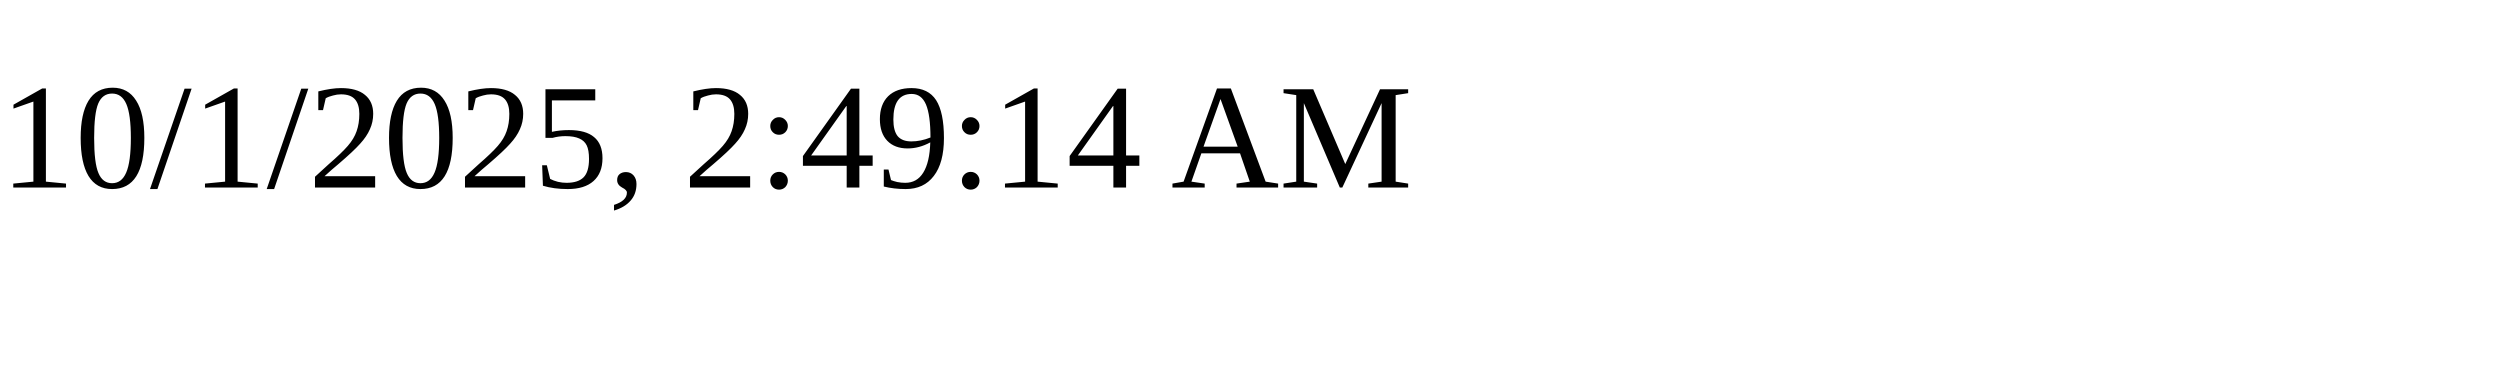
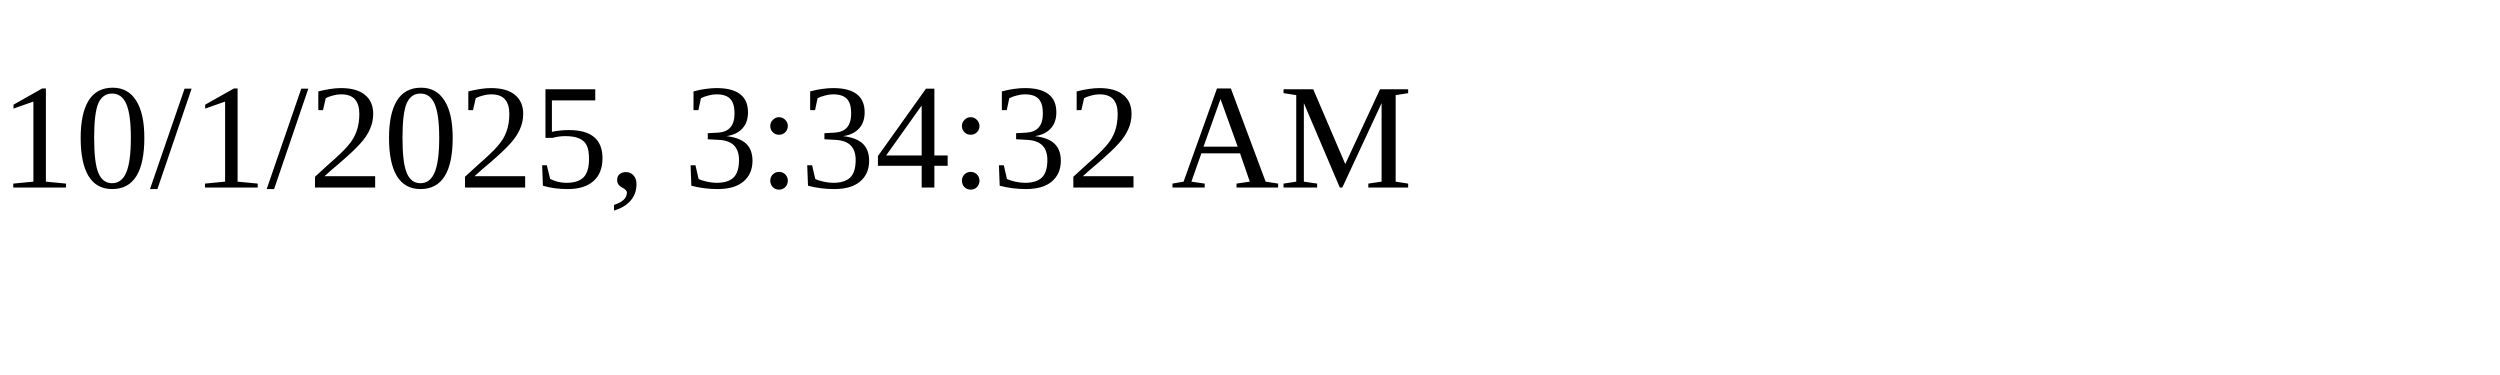
<svg xmlns="http://www.w3.org/2000/svg" height="30" width="200">
-   <text x="0" y="15">10/1/2025, 2:49:14 AM</text>
+   <text x="0" y="15">10/1/2025, 3:34:32 AM</text>
</svg>
